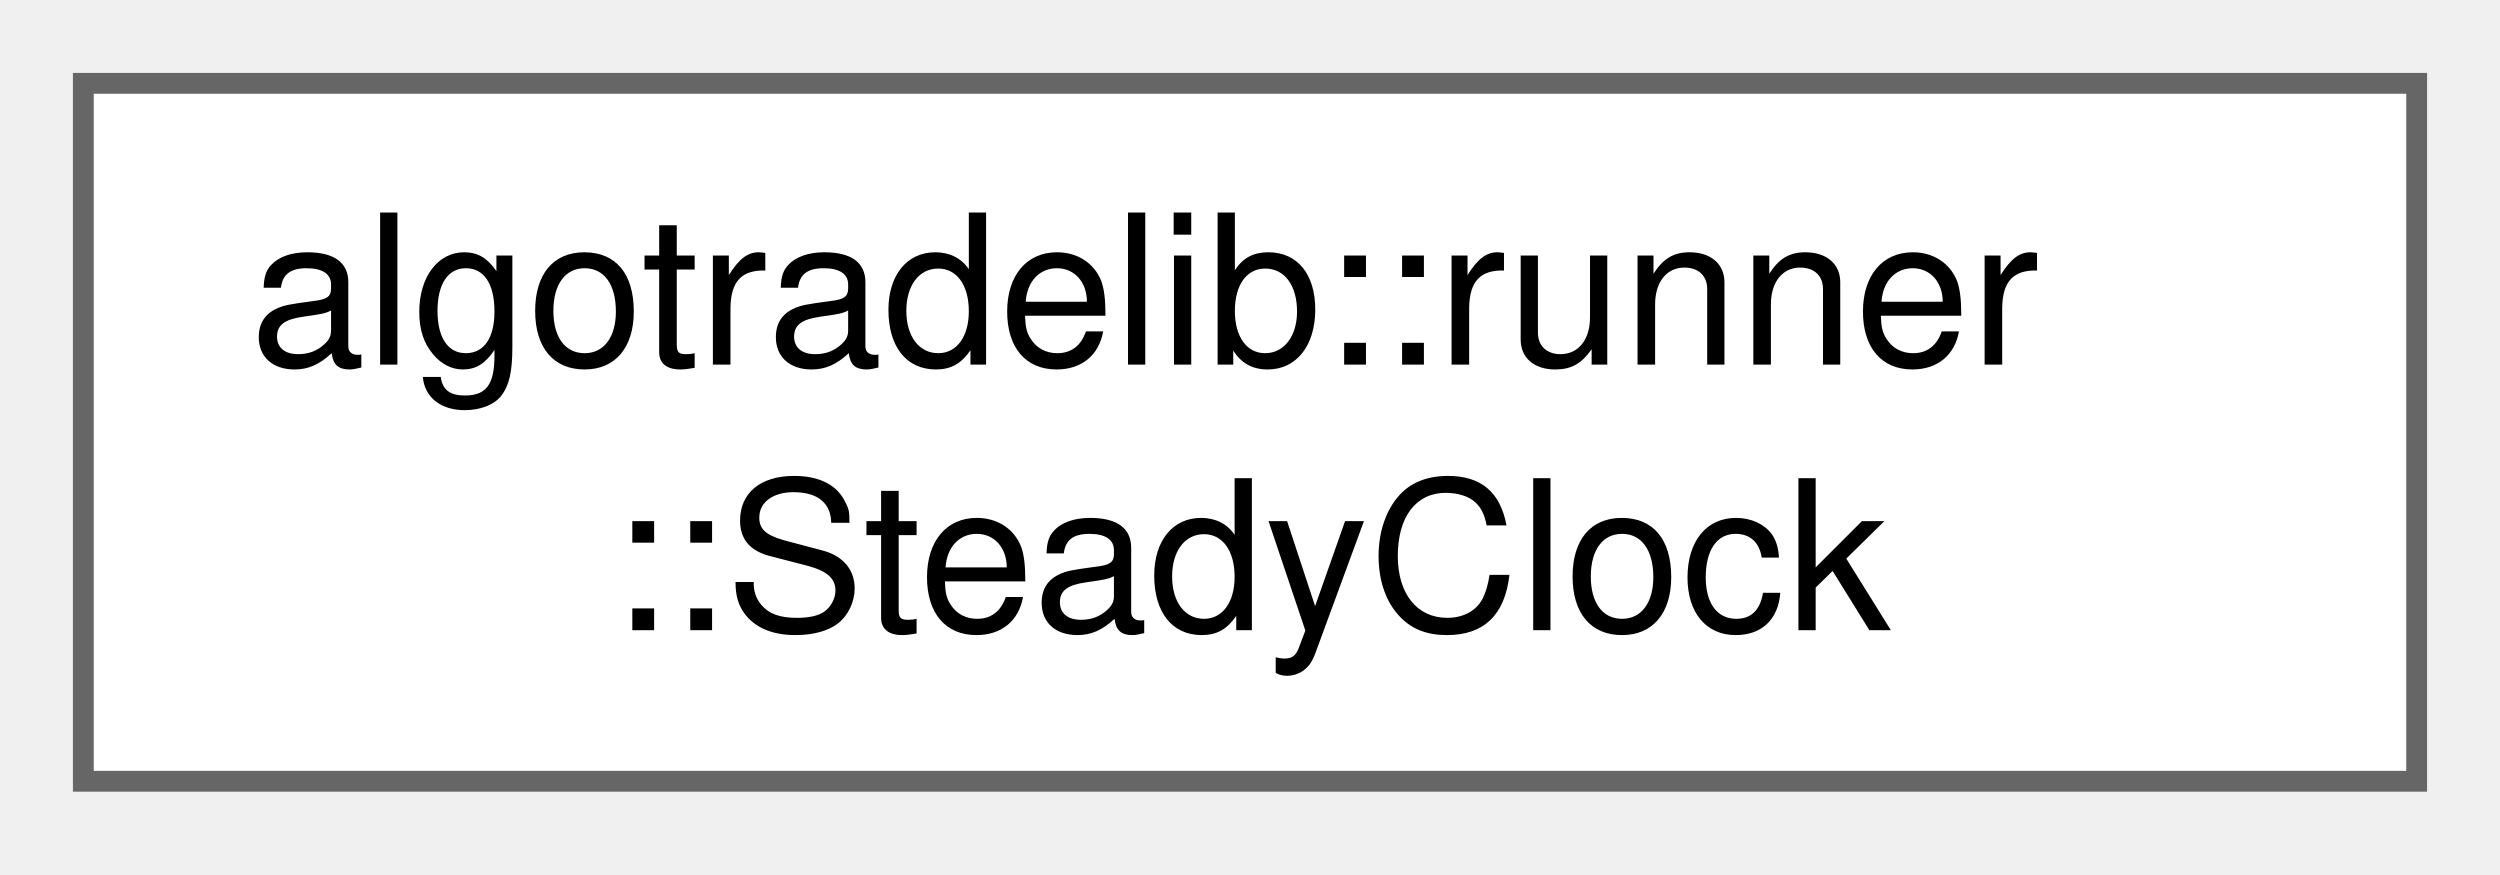
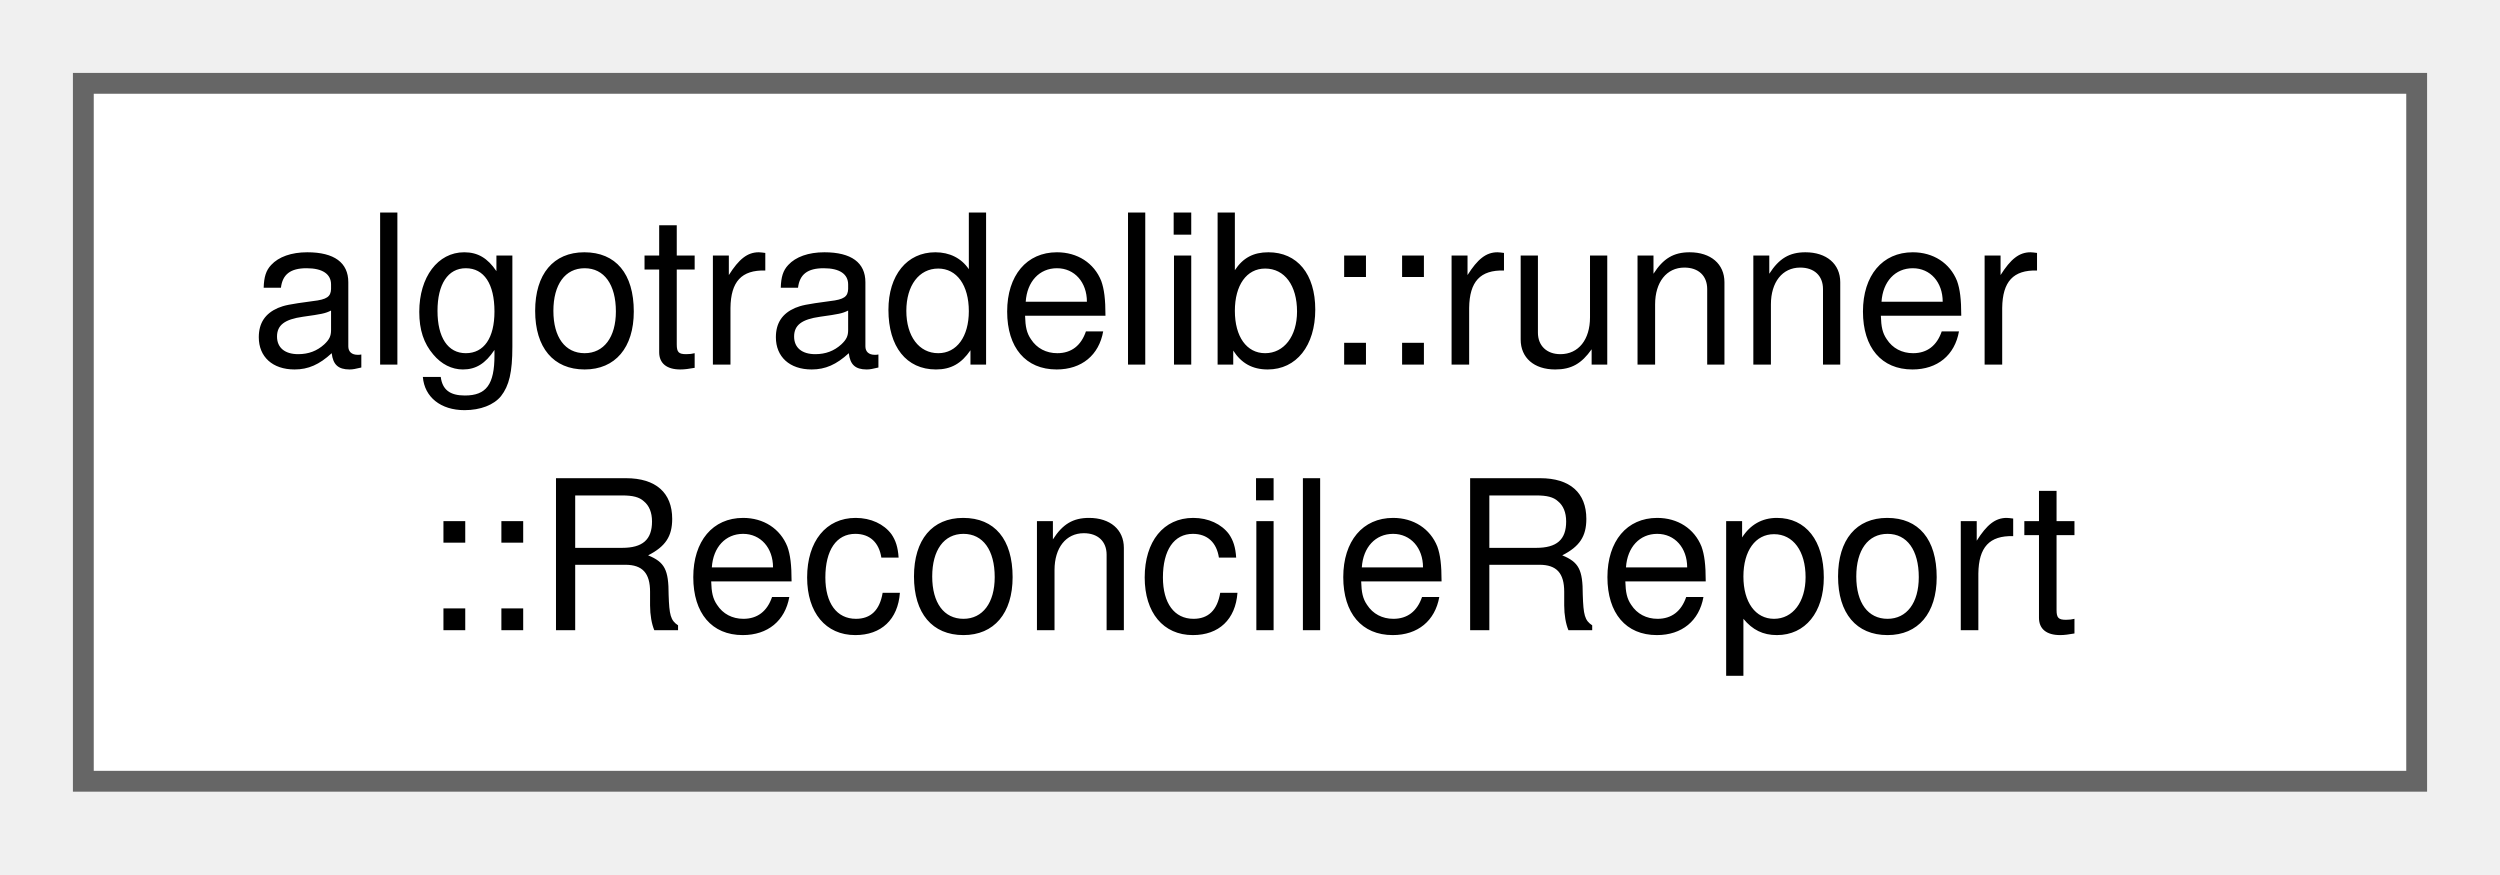
<svg xmlns="http://www.w3.org/2000/svg" xmlns:xlink="http://www.w3.org/1999/xlink" width="120pt" height="42pt" viewBox="0.00 0.00 120.00 42.00">
  <g id="graph0" class="graph" transform="scale(1 1) rotate(0) translate(4 37.5)">
    <g id="Node000000" class="node">
      <g id="a_Node000000">
-         <a xlink:href="classalgotradelib_1_1runner_1_1SteadyClock.html" target="_top" xlink:title="The real clock a live loop uses: wall-clock time to stamp events, monotonic time to wait and to measu...">
+         <a xlink:href="structalgotradelib_1_1runner_1_1ReconcileReport.html" target="_top" xlink:title="What one sweep of the broker's order list settled, and what is still withheld.">
          <polygon fill="white" stroke="#666666" points="112,-33.5 0,-33.5 0,0 112,0 112,-33.5" />
          <text xml:space="preserve" text-anchor="start" x="8" y="-20" font-family="Helvetica,sans-Serif" font-size="10.00">algotradelib::runner</text>
-           <text xml:space="preserve" text-anchor="middle" x="56" y="-7.25" font-family="Helvetica,sans-Serif" font-size="10.00">::SteadyClock</text>
+           <text xml:space="preserve" text-anchor="middle" x="56" y="-7.25" font-family="Helvetica,sans-Serif" font-size="10.00">::ReconcileReport</text>
        </a>
      </g>
    </g>
  </g>
</svg>
